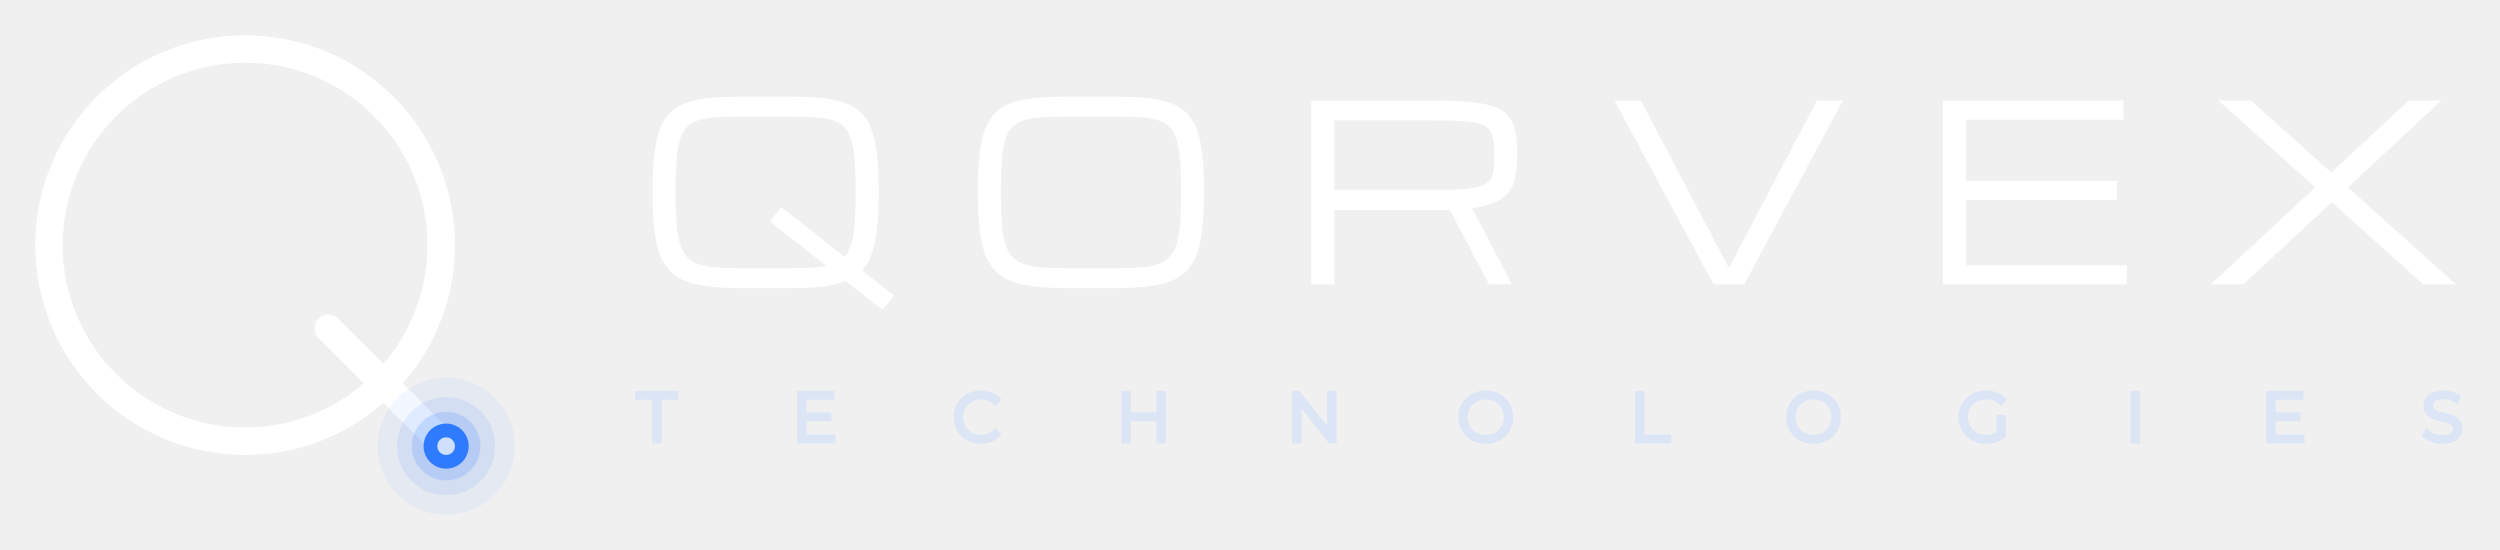
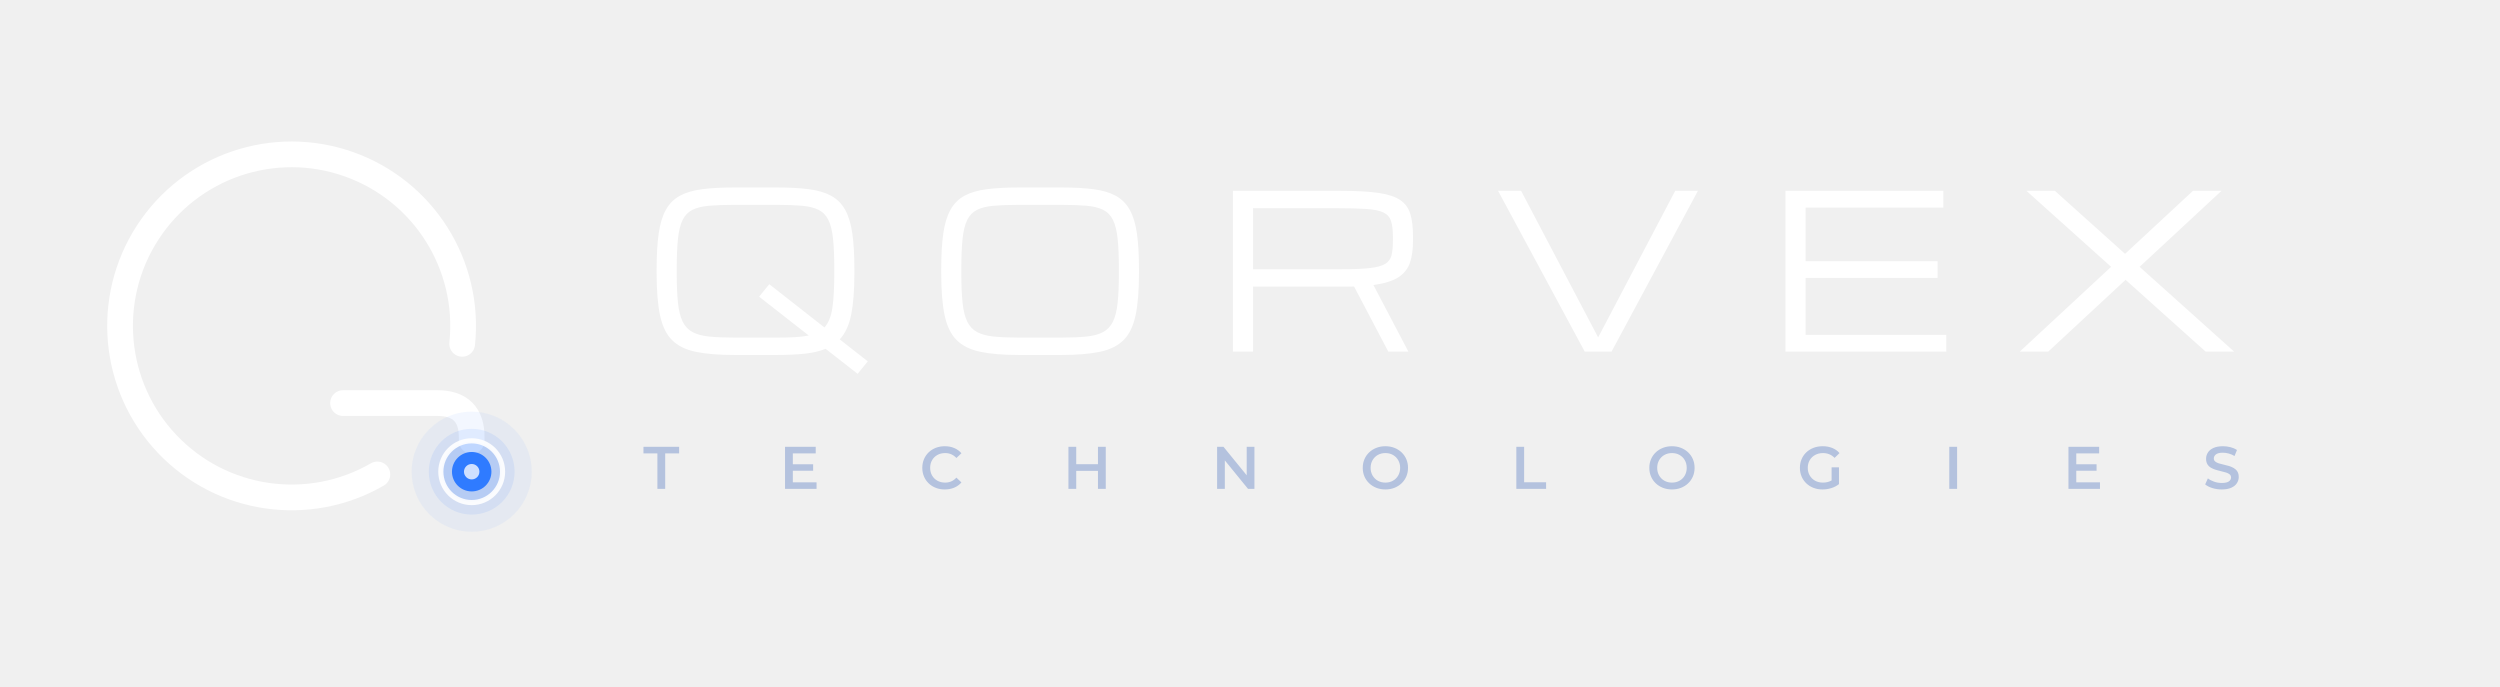
- <svg xmlns="http://www.w3.org/2000/svg" viewBox="20 24 510 112" width="510" height="112">
-   <g transform="translate(70,74)">
-     <circle r="40" fill="none" stroke="#FFF" stroke-width="5.6" />
-     <line x1="16.97" y1="16.97" x2="41.01" y2="41.01" stroke="#FFF" stroke-width="5.6" stroke-linecap="round" />
-     <circle cx="41.01" cy="41.01" r="14" fill="#2F7BFF" opacity="0.06" />
-     <circle cx="41.01" cy="41.01" r="10" fill="#2F7BFF" opacity="0.1" />
-     <circle cx="41.01" cy="41.01" r="7" fill="#2F7BFF" opacity="0.18" />
-     <circle cx="41.01" cy="41.01" r="4.6" fill="#2F7BFF" />
-     <circle cx="41.01" cy="41.01" r="1.8" fill="#CFE0FF" />
+ <svg xmlns="http://www.w3.org/2000/svg" viewBox="0 0 583 160" width="583" height="160">
+   <g transform="translate(72,78)">
+     <g transform="translate(-4,-2)">
+       <path d="M20.00 34.64A40 40 0 1 1 39.78 4.18" fill="none" stroke="#FFF" stroke-width="6" stroke-linecap="round" stroke-linejoin="round" />
+       <path d="M12 18H34Q42 18 42 26V26.8" fill="none" stroke="#FFF" stroke-width="6" stroke-linecap="round" stroke-linejoin="round" />
+       <circle cx="42.00" cy="34.00" r="14" fill="#2F7BFF" opacity="0.06" />
+       <circle cx="42.00" cy="34.00" r="10" fill="#2F7BFF" opacity="0.1" />
+       <circle cx="42.00" cy="34.00" r="7" fill="#2F7BFF" opacity="0.18" />
+       <circle cx="42.00" cy="34.00" r="4.6" fill="#2F7BFF" />
+       <circle cx="42.00" cy="34.00" r="1.8" fill="#CFE0FF" />
+       <circle cx="42" cy="34" r="7.2" fill="none" stroke="#FFF" stroke-width="1.2" opacity=".9" />
+     </g>
  </g>
  <path d="M171.265 82.781Q165.771 82.781 162.231 82.037Q158.691 81.292 156.702 79.29Q154.712 77.288 153.918 73.528Q153.125 69.769 153.125 63.738V62.762Q153.125 57.781 153.613 54.4Q154.102 51.019 155.298 48.895Q156.494 46.771 158.557 45.647Q160.62 44.524 163.745 44.122Q166.87 43.719 171.265 43.719H181.104Q185.498 43.719 188.623 44.122Q191.748 44.524 193.811 45.647Q195.874 46.771 197.07 48.895Q198.267 51.019 198.755 54.4Q199.243 57.781 199.243 62.762V63.738Q199.243 69.671 198.499 73.37Q197.754 77.068 195.825 79.144L202.368 84.271L200.0 87.176L192.529 81.341Q190.503 82.171 187.683 82.476Q184.863 82.781 181.104 82.781ZM171.265 78.729H181.104Q183.472 78.729 185.327 78.631Q187.183 78.533 188.599 78.24L177.026 69.183L179.395 66.277L192.261 76.36Q193.652 74.822 194.104 71.844Q194.556 68.865 194.556 63.738V62.762Q194.556 58.465 194.263 55.682Q193.97 52.898 193.176 51.287Q192.383 49.676 190.881 48.931Q189.38 48.187 186.987 47.979Q184.595 47.771 181.104 47.771H171.265Q167.773 47.771 165.381 47.979Q162.988 48.187 161.487 48.931Q159.985 49.676 159.192 51.287Q158.398 52.898 158.105 55.682Q157.812 58.465 157.812 62.762V63.738Q157.812 67.889 158.105 70.623Q158.398 73.357 159.192 74.993Q159.985 76.629 161.487 77.435Q162.988 78.24 165.381 78.484Q167.773 78.729 171.265 78.729Z M237.633 82.781Q232.14 82.781 228.6 82.037Q225.06 81.292 223.07 79.29Q221.08 77.288 220.287 73.528Q219.493 69.769 219.493 63.738V62.762Q219.493 57.781 219.981 54.4Q220.47 51.019 221.666 48.895Q222.862 46.771 224.925 45.647Q226.988 44.524 230.113 44.122Q233.238 43.719 237.633 43.719H247.472Q251.866 43.719 254.991 44.122Q258.116 44.524 260.179 45.647Q262.242 46.771 263.438 48.895Q264.635 51.019 265.123 54.4Q265.611 57.781 265.611 62.762V63.738Q265.611 69.769 264.818 73.528Q264.024 77.288 262.035 79.29Q260.045 81.292 256.505 82.037Q252.965 82.781 247.472 82.781ZM237.633 78.729H247.472Q250.963 78.729 253.355 78.484Q255.748 78.24 257.25 77.435Q258.751 76.629 259.544 74.993Q260.338 73.357 260.631 70.623Q260.924 67.889 260.924 63.738V62.762Q260.924 58.465 260.631 55.682Q260.338 52.898 259.544 51.287Q258.751 49.676 257.25 48.931Q255.748 48.187 253.355 47.979Q250.963 47.771 247.472 47.771H237.633Q234.142 47.771 231.749 47.979Q229.356 48.187 227.855 48.931Q226.354 49.676 225.56 51.287Q224.767 52.898 224.474 55.682Q224.181 58.465 224.181 62.762V63.738Q224.181 67.889 224.474 70.623Q224.767 73.357 225.56 74.993Q226.354 76.629 227.855 77.435Q229.356 78.24 231.749 78.484Q234.142 78.729 237.633 78.729Z M287.521 44.5H312.619Q318.112 44.5 321.469 44.988Q324.826 45.477 326.56 46.673Q328.293 47.869 328.903 49.944Q329.514 52.02 329.514 55.193V56.17Q329.514 59.1 328.818 61.211Q328.122 63.323 326.145 64.629Q324.167 65.936 320.285 66.473L328.439 82.0H323.752L315.769 66.814Q315.28 66.839 314.755 66.839Q314.23 66.839 313.669 66.839H292.209V82.0H287.521ZM292.209 62.786H312.937Q317.111 62.786 319.516 62.505Q321.921 62.225 323.056 61.517Q324.191 60.809 324.509 59.515Q324.826 58.221 324.826 56.17V55.193Q324.826 52.874 324.387 51.531Q323.947 50.188 322.629 49.554Q321.311 48.919 318.698 48.736Q316.086 48.553 311.716 48.553H292.209Z M369.563 82.0 349.349 44.5H354.72L372.688 78.68L390.657 44.5H395.955L375.813 82.0Z M416.376 82.0V44.5H453.192V48.406H421.063V60.906H451.85V64.812H421.063V78.094H453.876V82.0Z M471.001 82.0 492.314 62.225 472.563 44.5H479.204L495.562 59.197L511.406 44.5H518.047L498.955 62.225L521.001 82.0H514.36L495.684 65.252L477.642 82.0Z" fill="#FFF" />
-   <path d="M153.5 114.0V105.096H150.056V104.2H157.98V105.096H154.536V114.0Z M183.06 114.0V104.2H189.78V105.096H184.096V108.582H189.164V109.464H184.096V113.104H189.99V114.0Z M220.11 114.084Q219.004 114.084 218.073 113.713Q217.142 113.342 216.449 112.67Q215.756 111.998 215.371 111.088Q214.986 110.178 214.986 109.1Q214.986 108.022 215.371 107.112Q215.756 106.202 216.449 105.53Q217.142 104.858 218.08 104.487Q219.018 104.116 220.124 104.116Q221.202 104.116 222.133 104.473Q223.064 104.83 223.708 105.544L223.05 106.202Q222.448 105.586 221.72 105.313Q220.992 105.04 220.152 105.04Q218.976 105.04 218.038 105.572Q217.1 106.104 216.554 107.021Q216.008 107.938 216.008 109.1Q216.008 110.262 216.554 111.179Q217.1 112.096 218.038 112.628Q218.976 113.16 220.152 113.16Q220.992 113.16 221.72 112.88Q222.448 112.6 223.05 111.984L223.708 112.642Q223.064 113.356 222.126 113.72Q221.188 114.084 220.11 114.084Z M256.376 114.0V109.478H250.244V114.0H249.208V104.2H250.244V108.568H256.376V104.2H257.398V114.0Z M284.018 114.0V104.2H284.872L291.186 112.152V104.2H292.208V114.0H291.354L285.054 106.048V114.0Z M323.112 114.084Q321.992 114.084 321.054 113.713Q320.116 113.342 319.423 112.67Q318.73 111.998 318.345 111.088Q317.96 110.178 317.96 109.1Q317.96 108.022 318.345 107.112Q318.73 106.202 319.423 105.53Q320.116 104.858 321.054 104.487Q321.992 104.116 323.112 104.116Q324.218 104.116 325.156 104.487Q326.094 104.858 326.787 105.53Q327.48 106.202 327.865 107.112Q328.25 108.022 328.25 109.1Q328.25 110.178 327.865 111.088Q327.48 111.998 326.787 112.67Q326.094 113.342 325.156 113.713Q324.218 114.084 323.112 114.084ZM323.112 113.16Q324.288 113.16 325.219 112.635Q326.15 112.11 326.682 111.186Q327.214 110.262 327.214 109.1Q327.214 107.938 326.682 107.014Q326.15 106.09 325.219 105.565Q324.288 105.04 323.112 105.04Q321.922 105.04 320.991 105.565Q320.06 106.09 319.521 107.014Q318.982 107.938 318.982 109.1Q318.982 110.262 319.521 111.186Q320.06 112.11 320.991 112.635Q321.922 113.16 323.112 113.16Z M354.002 114.0V104.2H355.038V113.104H360.526V114.0Z M389.96 114.084Q388.84 114.084 387.902 113.713Q386.964 113.342 386.271 112.67Q385.578 111.998 385.193 111.088Q384.808 110.178 384.808 109.1Q384.808 108.022 385.193 107.112Q385.578 106.202 386.271 105.53Q386.964 104.858 387.902 104.487Q388.84 104.116 389.96 104.116Q391.066 104.116 392.004 104.487Q392.942 104.858 393.635 105.53Q394.328 106.202 394.713 107.112Q395.098 108.022 395.098 109.1Q395.098 110.178 394.713 111.088Q394.328 111.998 393.635 112.67Q392.942 113.342 392.004 113.713Q391.066 114.084 389.96 114.084ZM389.96 113.16Q391.136 113.16 392.067 112.635Q392.998 112.11 393.53 111.186Q394.062 110.262 394.062 109.1Q394.062 107.938 393.53 107.014Q392.998 106.09 392.067 105.565Q391.136 105.04 389.96 105.04Q388.77 105.04 387.839 105.565Q386.908 106.09 386.369 107.014Q385.83 107.938 385.83 109.1Q385.83 110.262 386.369 111.186Q386.908 112.11 387.839 112.635Q388.77 113.16 389.96 113.16Z M425.148 114.084Q424.028 114.084 423.083 113.713Q422.138 113.342 421.445 112.67Q420.752 111.998 420.367 111.088Q419.982 110.178 419.982 109.1Q419.982 108.022 420.367 107.112Q420.752 106.202 421.452 105.53Q422.152 104.858 423.097 104.487Q424.042 104.116 425.162 104.116Q426.268 104.116 427.206 104.473Q428.144 104.83 428.802 105.53L428.158 106.188Q427.542 105.572 426.8 105.306Q426.058 105.04 425.204 105.04Q423.986 105.04 423.041 105.565Q422.096 106.09 421.55 107.014Q421.004 107.938 421.004 109.1Q421.004 110.262 421.55 111.179Q422.096 112.096 423.041 112.628Q423.986 113.16 425.19 113.16Q425.89 113.16 426.541 112.985Q427.192 112.81 427.752 112.39V109.1H428.746V112.838Q428.046 113.468 427.108 113.776Q426.17 114.084 425.148 114.084Z M455.1 114.0V104.2H456.136V114.0Z M482.756 114.0V104.2H489.476V105.096H483.792V108.582H488.86V109.464H483.792V113.104H489.686V114.0Z M518.251 114.084Q517.145 114.084 516.151 113.727Q515.157 113.37 514.611 112.81L515.017 112.012Q515.535 112.53 516.41 112.866Q517.285 113.202 518.251 113.202Q519.623 113.202 520.253 112.698Q520.883 112.194 520.883 111.466Q520.883 110.892 520.561 110.549Q520.239 110.206 519.7 110.003Q519.161 109.8 518.517 109.646Q517.873 109.492 517.229 109.317Q516.585 109.142 516.046 108.848Q515.507 108.554 515.178 108.071Q514.849 107.588 514.849 106.804Q514.849 106.09 515.234 105.474Q515.619 104.858 516.417 104.487Q517.215 104.116 518.461 104.116Q519.287 104.116 520.099 104.347Q520.911 104.578 521.499 104.984L521.149 105.81Q520.519 105.39 519.812 105.194Q519.105 104.998 518.461 104.998Q517.117 104.998 516.494 105.516Q515.871 106.034 515.871 106.776Q515.871 107.35 516.2 107.693Q516.529 108.036 517.068 108.246Q517.607 108.456 518.251 108.603Q518.895 108.75 519.532 108.932Q520.169 109.114 520.708 109.401Q521.247 109.688 521.576 110.164Q521.905 110.64 521.905 111.41Q521.905 112.124 521.513 112.733Q521.121 113.342 520.316 113.713Q519.511 114.084 518.251 114.084Z" fill="#DCE5F5" stroke="#DCE5F5" stroke-width="0.9" />
+   <path d="M153.304 114.0V105.74H150.056V104.2H158.372V105.74H155.124V114.0Z M183.071 114.0V104.2H190.225V105.726H184.891V108.274H189.623V109.772H184.891V112.474H190.421V114.0Z M220.315 114.14Q219.195 114.14 218.236 113.769Q217.277 113.398 216.57 112.719Q215.863 112.04 215.471 111.116Q215.079 110.192 215.079 109.1Q215.079 108.008 215.471 107.084Q215.863 106.16 216.57 105.481Q217.277 104.802 218.236 104.431Q219.195 104.06 220.329 104.06Q221.533 104.06 222.527 104.48Q223.521 104.9 224.207 105.698L223.031 106.804Q221.967 105.656 220.413 105.656Q219.391 105.656 218.6 106.097Q217.809 106.538 217.361 107.315Q216.913 108.092 216.913 109.1Q216.913 110.108 217.361 110.885Q217.809 111.662 218.6 112.103Q219.391 112.544 220.413 112.544Q221.981 112.544 223.031 111.382L224.207 112.502Q223.521 113.3 222.527 113.72Q221.533 114.14 220.315 114.14Z M256.046 114.0V109.8H250.978V114.0H249.158V104.2H250.978V108.246H256.046V104.2H257.866V114.0Z M283.826 114.0V104.2H285.324L290.728 110.836V104.2H292.534V114.0H291.036L285.632 107.364V114.0Z M323.071 114.14Q321.937 114.14 320.971 113.762Q320.005 113.384 319.291 112.705Q318.577 112.026 318.185 111.109Q317.793 110.192 317.793 109.1Q317.793 108.008 318.185 107.091Q318.577 106.174 319.291 105.495Q320.005 104.816 320.971 104.438Q321.937 104.06 323.071 104.06Q324.219 104.06 325.178 104.438Q326.137 104.816 326.851 105.495Q327.565 106.174 327.957 107.091Q328.349 108.008 328.349 109.1Q328.349 110.192 327.957 111.109Q327.565 112.026 326.851 112.705Q326.137 113.384 325.178 113.762Q324.219 114.14 323.071 114.14ZM323.071 112.544Q324.065 112.544 324.842 112.103Q325.619 111.662 326.067 110.878Q326.515 110.094 326.515 109.1Q326.515 108.106 326.067 107.322Q325.619 106.538 324.842 106.097Q324.065 105.656 323.071 105.656Q322.077 105.656 321.3 106.097Q320.523 106.538 320.075 107.322Q319.627 108.106 319.627 109.1Q319.627 110.094 320.075 110.878Q320.523 111.662 321.3 112.103Q322.077 112.544 323.071 112.544Z M353.608 114.0V104.2H355.428V112.46H360.552V114.0Z M389.9 114.14Q388.766 114.14 387.8 113.762Q386.834 113.384 386.12 112.705Q385.406 112.026 385.014 111.109Q384.622 110.192 384.622 109.1Q384.622 108.008 385.014 107.091Q385.406 106.174 386.12 105.495Q386.834 104.816 387.8 104.438Q388.766 104.06 389.9 104.06Q391.048 104.06 392.007 104.438Q392.966 104.816 393.68 105.495Q394.394 106.174 394.786 107.091Q395.178 108.008 395.178 109.1Q395.178 110.192 394.786 111.109Q394.394 112.026 393.68 112.705Q392.966 113.384 392.007 113.762Q391.048 114.14 389.9 114.14ZM389.9 112.544Q390.894 112.544 391.671 112.103Q392.448 111.662 392.896 110.878Q393.344 110.094 393.344 109.1Q393.344 108.106 392.896 107.322Q392.448 106.538 391.671 106.097Q390.894 105.656 389.9 105.656Q388.906 105.656 388.129 106.097Q387.352 106.538 386.904 107.322Q386.456 108.106 386.456 109.1Q386.456 110.094 386.904 110.878Q387.352 111.662 388.129 112.103Q388.906 112.544 389.9 112.544Z M425.015 114.14Q423.867 114.14 422.908 113.769Q421.949 113.398 421.235 112.719Q420.521 112.04 420.129 111.116Q419.737 110.192 419.737 109.1Q419.737 108.008 420.129 107.084Q420.521 106.16 421.235 105.481Q421.949 104.802 422.922 104.431Q423.895 104.06 425.043 104.06Q426.275 104.06 427.283 104.466Q428.291 104.872 428.977 105.656L427.829 106.776Q427.255 106.202 426.583 105.929Q425.911 105.656 425.127 105.656Q424.091 105.656 423.286 106.097Q422.481 106.538 422.026 107.315Q421.571 108.092 421.571 109.1Q421.571 110.094 422.026 110.878Q422.481 111.662 423.279 112.103Q424.077 112.544 425.113 112.544Q425.645 112.544 426.149 112.425Q426.653 112.306 427.129 112.04V108.988H428.851V112.894Q428.081 113.51 427.066 113.825Q426.051 114.14 425.015 114.14Z M454.573 114.0V104.2H456.393V114.0Z M482.366 114.0V104.2H489.52V105.726H484.186V108.274H488.918V109.772H484.186V112.474H489.716V114.0Z M518.111 114.14Q516.963 114.14 515.913 113.811Q514.863 113.482 514.247 112.964L514.877 111.55Q515.465 112.026 516.333 112.327Q517.201 112.628 518.111 112.628Q519.259 112.628 519.77 112.264Q520.281 111.9 520.281 111.354Q520.281 110.906 519.966 110.633Q519.651 110.36 519.133 110.199Q518.615 110.038 517.992 109.898Q517.369 109.758 516.746 109.569Q516.123 109.38 515.605 109.079Q515.087 108.778 514.772 108.274Q514.457 107.77 514.457 106.986Q514.457 106.188 514.884 105.523Q515.311 104.858 516.186 104.459Q517.061 104.06 518.405 104.06Q519.287 104.06 520.155 104.284Q521.023 104.508 521.667 104.928L521.093 106.342Q520.435 105.95 519.735 105.761Q519.035 105.572 518.391 105.572Q517.257 105.572 516.76 105.964Q516.263 106.356 516.263 106.902Q516.263 107.35 516.578 107.616Q516.893 107.882 517.411 108.05Q517.929 108.218 518.552 108.351Q519.175 108.484 519.791 108.666Q520.407 108.848 520.925 109.156Q521.443 109.464 521.758 109.961Q522.073 110.458 522.073 111.228Q522.073 112.012 521.646 112.677Q521.219 113.342 520.337 113.741Q519.455 114.14 518.111 114.14Z" fill="#B4C2DE" />
</svg>
